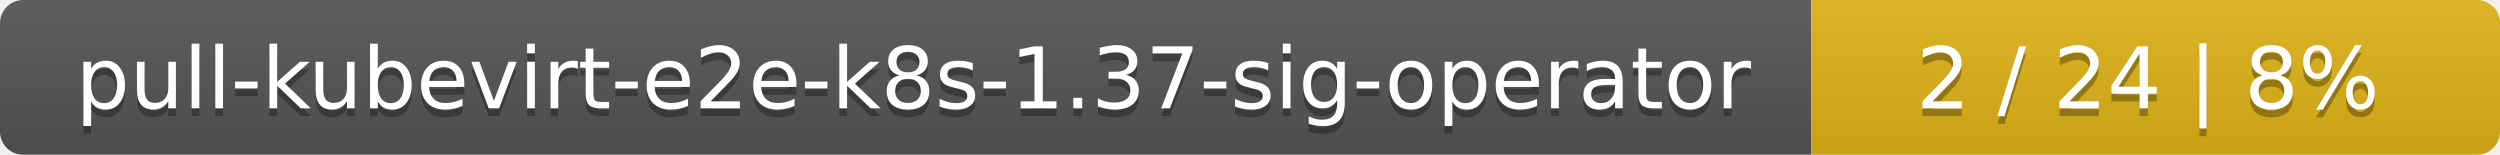
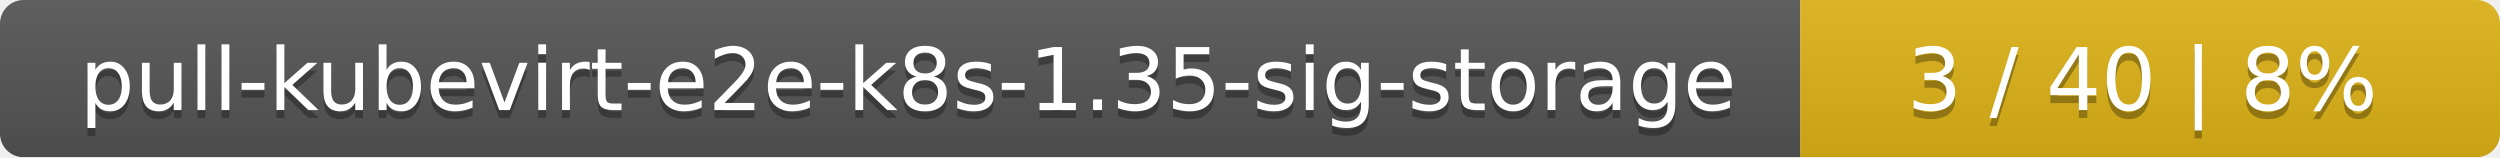
- <svg xmlns="http://www.w3.org/2000/svg" width="323" height="20">
+ <svg xmlns="http://www.w3.org/2000/svg" width="318" height="20">
  <linearGradient id="smooth" x2="0" y2="100%">
    <stop offset="0" stop-color="#bbb" stop-opacity=".1" />
    <stop offset="1" stop-opacity=".1" />
  </linearGradient>
  <mask id="round">
-     <rect width="323" height="20" rx="3" fill="#fff" />
+     <rect width="318" height="20" rx="3" fill="#fff" />
  </mask>
  <g mask="url(#round)">
-     <rect width="234" height="20" fill="#555" />
-     <rect x="234" width="89" height="20" fill="#dfb317" />
-     <rect width="323" height="20" fill="url(#smooth)" />
+     <rect width="229" height="20" fill="#555" />
+     <rect x="229" width="89" height="20" fill="#dfb317" />
+     <rect width="318" height="20" fill="url(#smooth)" />
  </g>
  <g fill="#fff" text-anchor="middle" font-family="DejaVu Sans,Verdana,Geneva,sans-serif" font-size="11">
-     <text x="118" y="15" fill="#010101" fill-opacity=".3">pull-kubevirt-e2e-k8s-1.37-sig-operator</text>
-     <text x="118" y="14">pull-kubevirt-e2e-k8s-1.37-sig-operator</text>
-     <text x="277.5" y="15" fill="#010101" fill-opacity=".3">2 / 24    |    8%</text>
-     <text x="277.5" y="14">2 / 24    |    8%</text>
+     <text x="115.5" y="15" fill="#010101" fill-opacity=".3">pull-kubevirt-e2e-k8s-1.35-sig-storage</text>
+     <text x="115.5" y="14">pull-kubevirt-e2e-k8s-1.35-sig-storage</text>
+     <text x="272.5" y="15" fill="#010101" fill-opacity=".3">3 / 40    |    8%</text>
+     <text x="272.5" y="14">3 / 40    |    8%</text>
  </g>
</svg>
